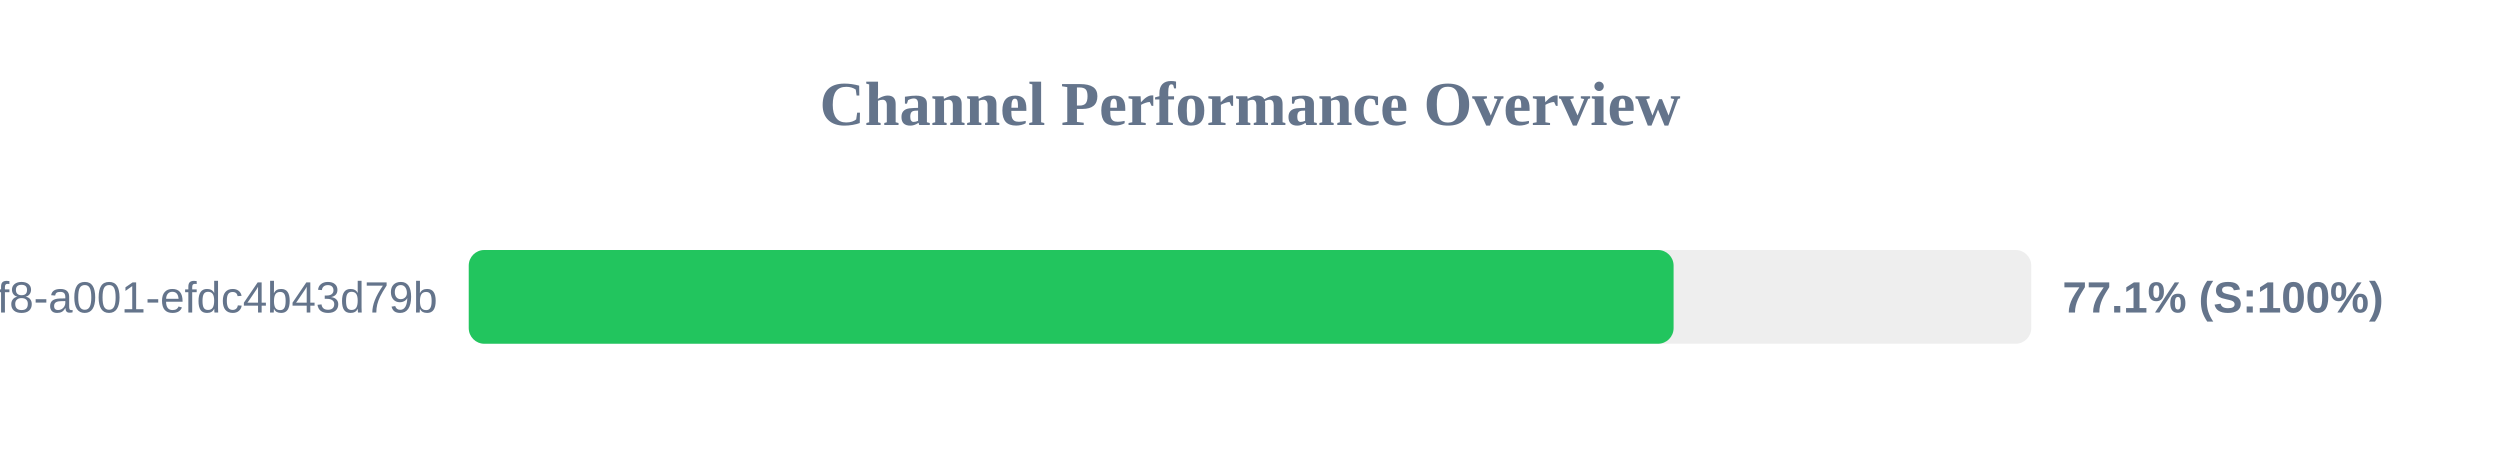
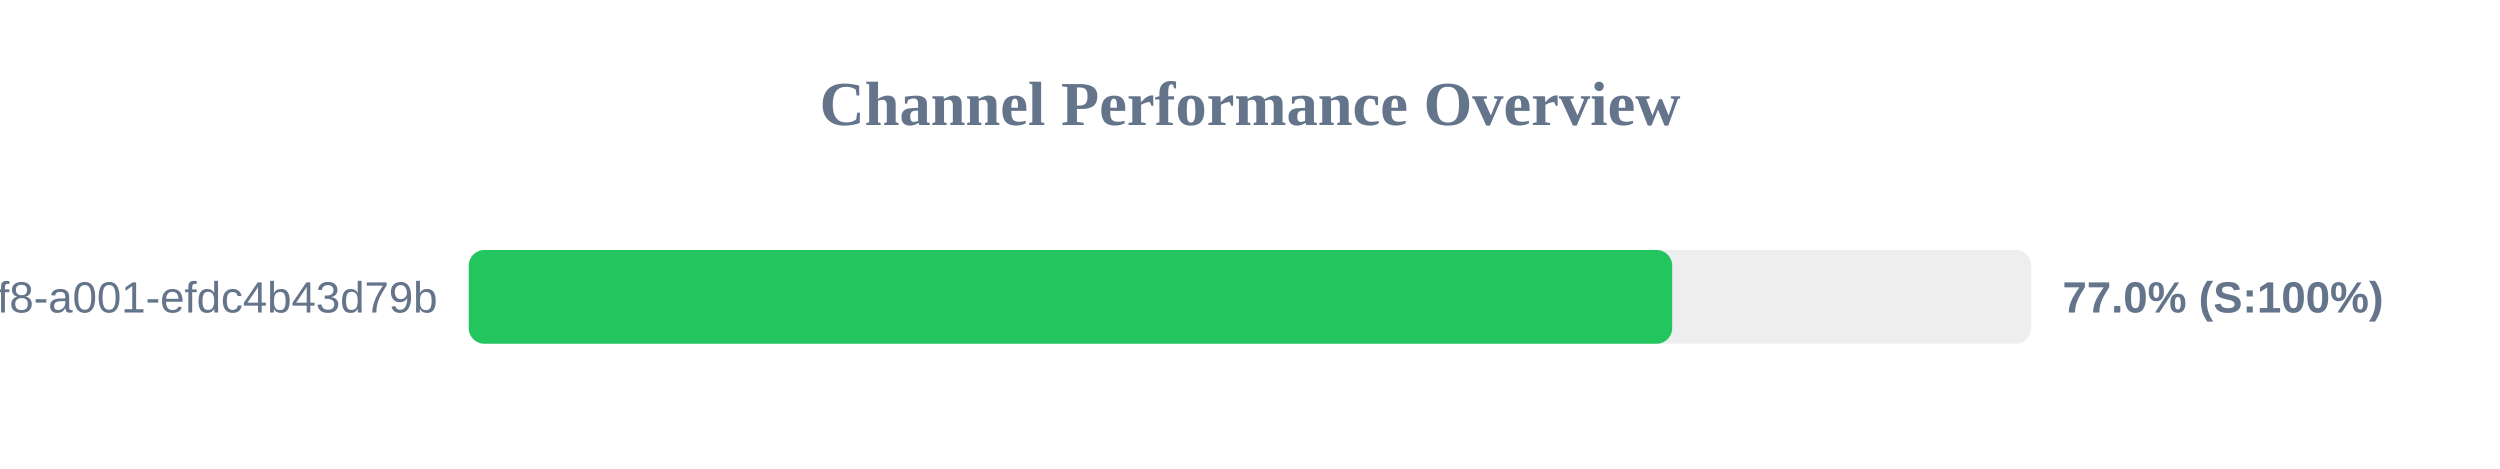
<svg xmlns="http://www.w3.org/2000/svg" width="800" height="150" version="1.1">
  <style>
        .row { font: 14px Arial; fill: #64748b; }
        .score { font: bold 14px Arial; fill: #64748b; }
    </style>
  <text x="400" y="40" text-anchor="middle" font-size="20px" font-weight="bold" fill="#64748b">Channel Performance Overview</text>
  <rect x="150" y="80" width="500" height="30" fill="#eee" rx="5" />
-   <rect x="150" y="80" width="385.55" height="30" fill="#22c55e" rx="5" />
+   <rect x="150" y="80" width="385.1" height="30" fill="#22c55e" rx="5" />
  <text x="140" y="100" text-anchor="end" class="row">?uuid=1fdb6b30-5371-4ff8-a001-efdc4b43d79b</text>
-   <text x="660" y="100" text-anchor="start" class="score">77.1% (S:100%)</text>
+   <text x="660" y="100" text-anchor="start" class="score">77.0% (S:100%)</text>
</svg>
